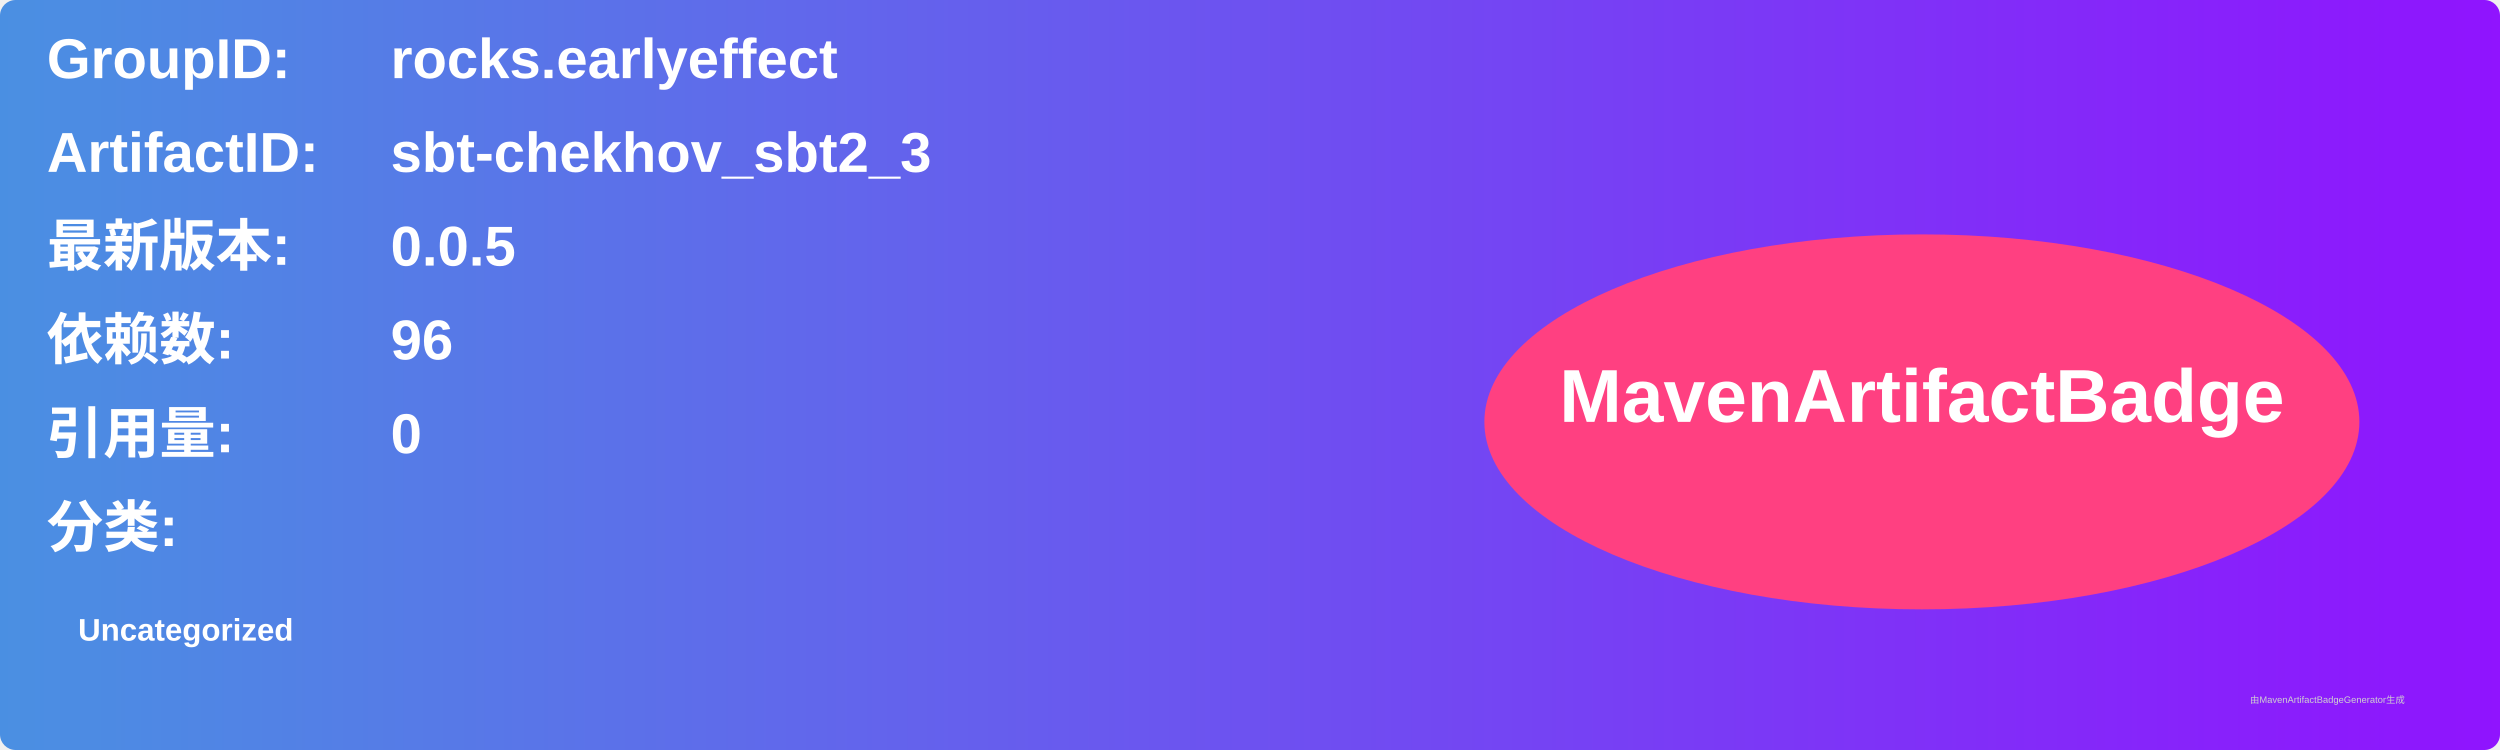
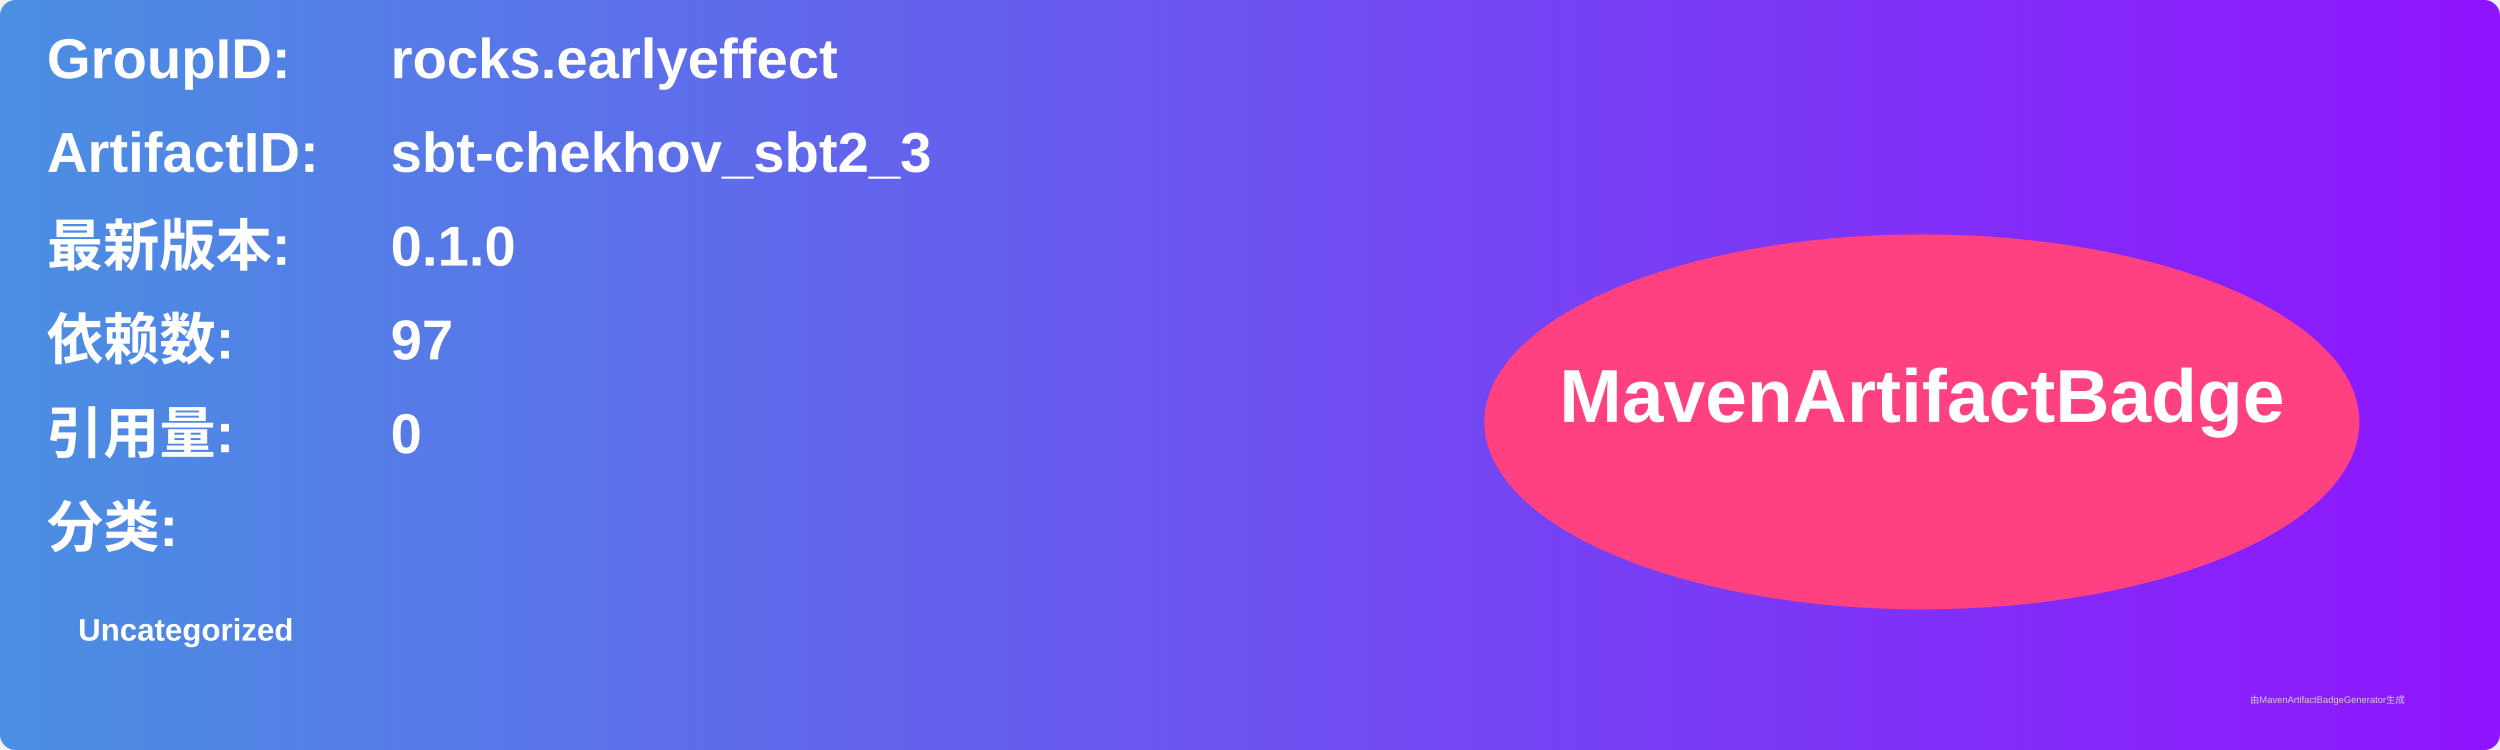
<svg xmlns="http://www.w3.org/2000/svg" width="800" height="240" viewBox="0 0 800 240">
  <linearGradient id="grad" x1="0%" y1="0%" x2="100%" y2="0%">
    <stop offset="0%" stop-color="#4a90e2" />
    <stop offset="100%" stop-color="#9013fe" />
  </linearGradient>
  <rect width="100%" height="100%" rx="5" ry="5" fill="url(#grad)" />
  <g transform="translate(15, 15)">
    <text x="0" y="10" font-family="Arial" font-size="18" fill="white" font-weight="bold" width="260">GroupID:</text>
    <text x="110" y="10" font-family="Arial" font-size="18" fill="white" font-weight="bold" width="460">rocks.earlyeffect</text>
    <text x="0" y="40" font-family="Arial" font-size="18" fill="white" font-weight="bold" width="260">ArtifactID:</text>
    <text x="110" y="40" font-family="Arial" font-size="18" fill="white" font-weight="bold" width="460">sbt-chekhov_sbt2_3</text>
    <text x="0" y="70" font-family="Arial" font-size="18" fill="white" font-weight="bold">最新版本:</text>
    <text x="110" y="70" font-family="Arial" font-size="18" fill="white" font-weight="bold">
-       <tspan font-weight="bold">0.0.5</tspan>
+       <tspan font-weight="bold">0.1.0</tspan>
    </text>
    <text x="0" y="100" font-family="Arial" font-size="18" fill="white" font-weight="bold">依赖数: </text>
    <text x="110" y="100" font-family="Arial" font-size="18" fill="white">
-       <tspan font-weight="bold">96</tspan>
+       <tspan font-weight="bold">97</tspan>
    </text>
    <text x="0" y="130" font-family="Arial" font-size="18" fill="white" font-weight="bold">引用量: </text>
    <text x="110" y="130" font-family="Arial" font-size="18" fill="white">
      <tspan font-weight="bold">0</tspan>
    </text>
    <text x="0" y="160" font-family="Arial" font-size="18" fill="white" font-weight="bold">分类:</text>
    <text x="10" y="190" font-family="Arial" font-size="10" fill="white">
      <tspan font-weight="bold">Uncategorized</tspan>
    </text>
    <ellipse cx="600" cy="120" rx="140" ry="60" fill="#ff4081" />
    <text x="600" y="120" text-anchor="middle" font-family="Arial" font-size="24" fill="white" font-weight="bold">MavenArtifactBadge</text>
  </g>
  <text x="720" y="225" font-family="Arial" font-size="3" fill="#d0d0d0">由MavenArtifactBadgeGenerator生成</text>
</svg>
